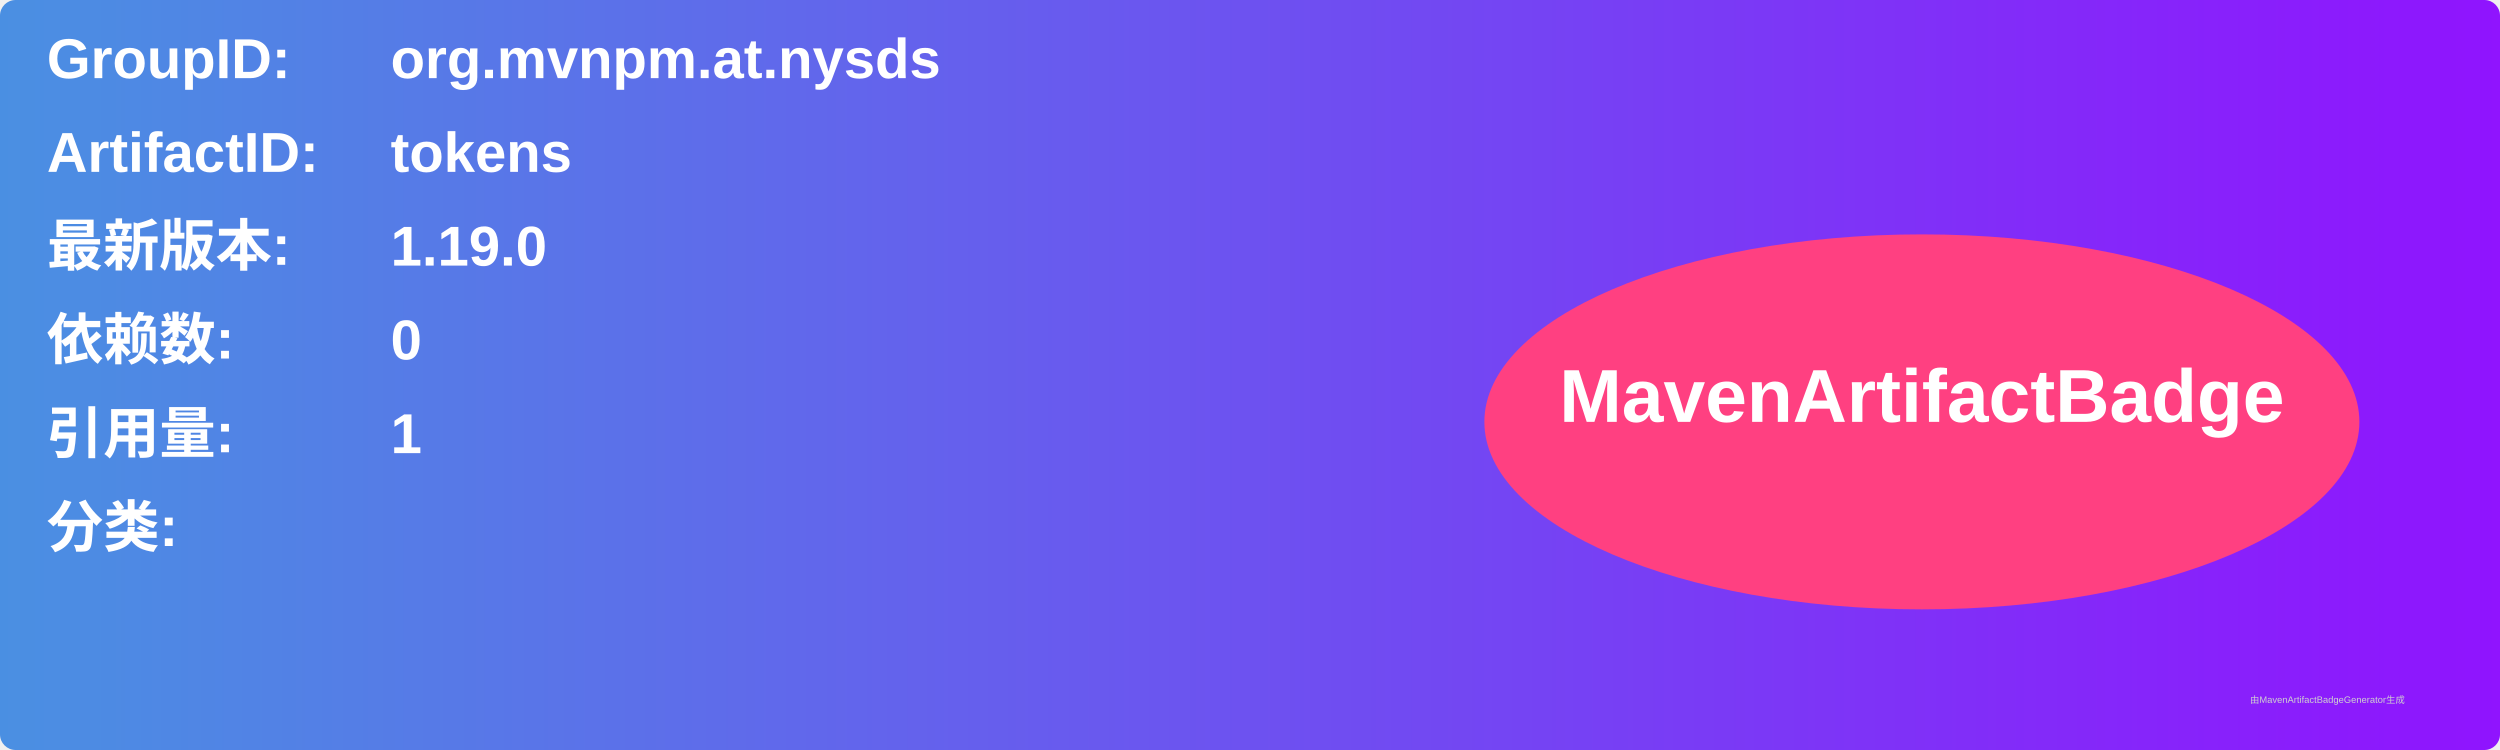
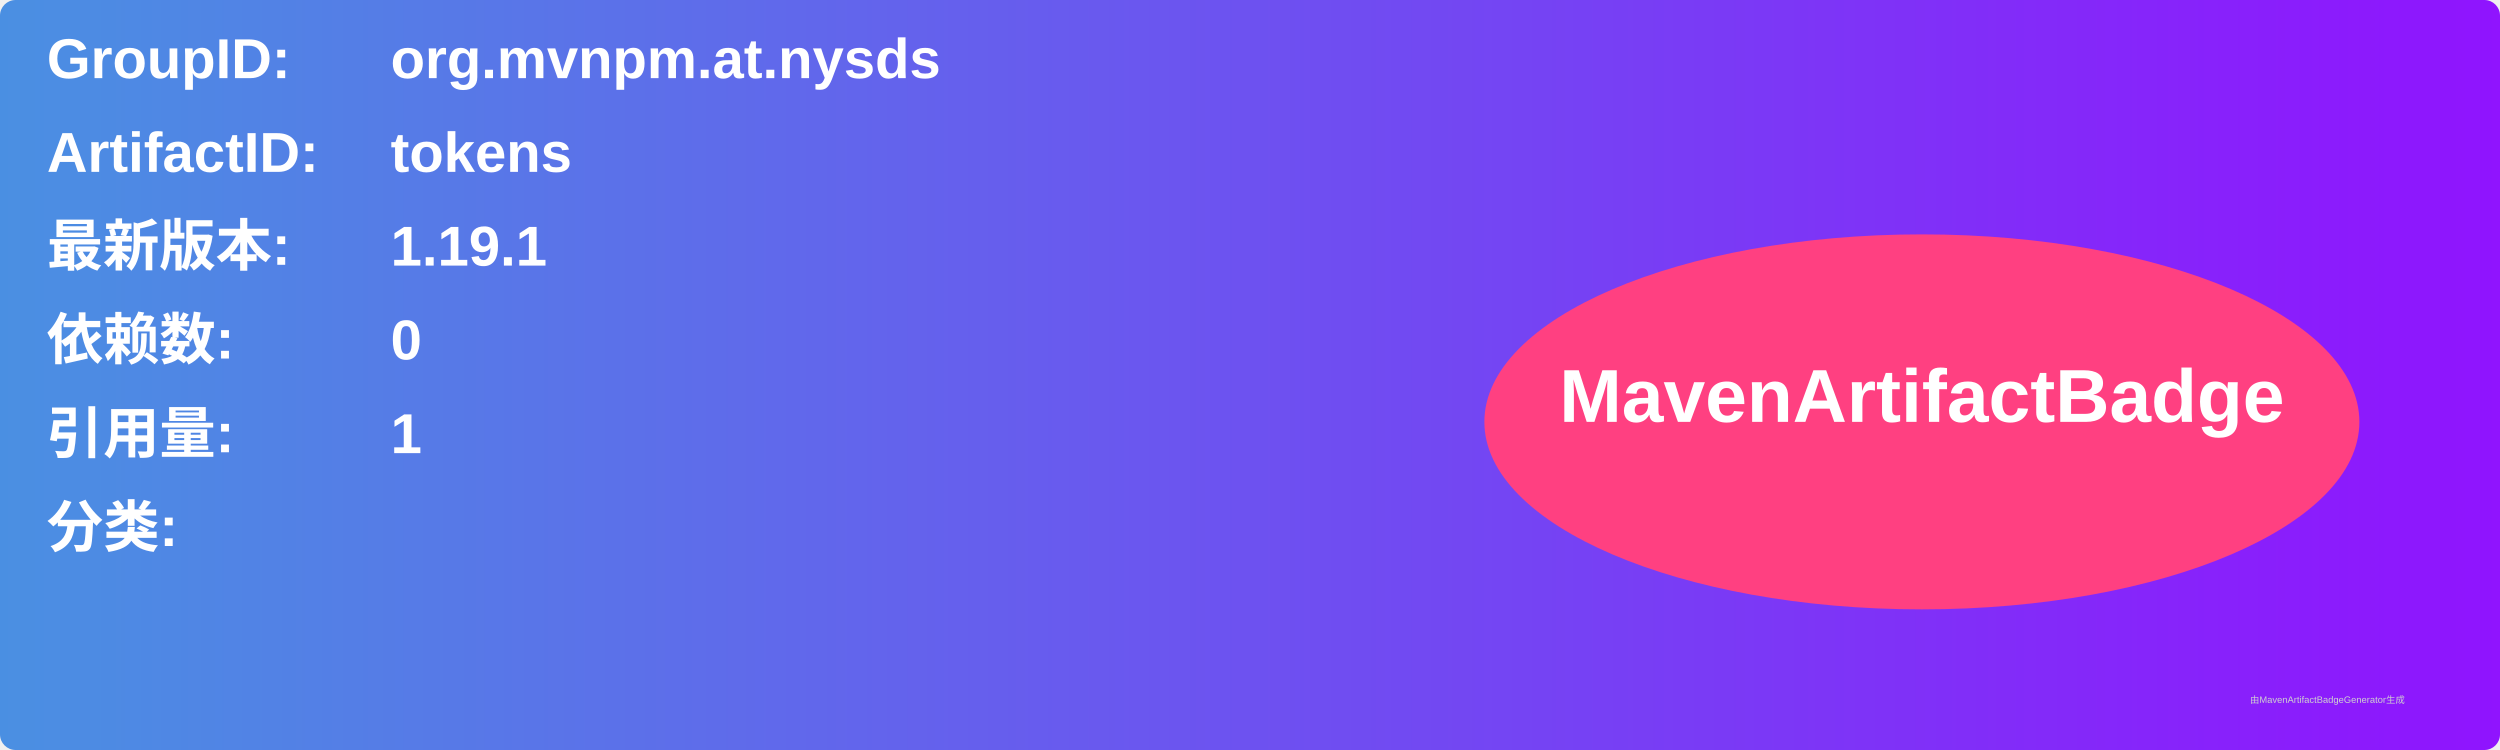
<svg xmlns="http://www.w3.org/2000/svg" width="800" height="240" viewBox="0 0 800 240">
  <linearGradient id="grad" x1="0%" y1="0%" x2="100%" y2="0%">
    <stop offset="0%" stop-color="#4a90e2" />
    <stop offset="100%" stop-color="#9013fe" />
  </linearGradient>
  <rect width="100%" height="100%" rx="5" ry="5" fill="url(#grad)" />
  <g transform="translate(15, 15)">
    <text x="0" y="10" font-family="Arial" font-size="18" fill="white" font-weight="bold" width="260">GroupID:</text>
    <text x="110" y="10" font-family="Arial" font-size="18" fill="white" font-weight="bold" width="460">org.mvnpm.at.nysds</text>
    <text x="0" y="40" font-family="Arial" font-size="18" fill="white" font-weight="bold" width="260">ArtifactID:</text>
    <text x="110" y="40" font-family="Arial" font-size="18" fill="white" font-weight="bold" width="460">tokens</text>
    <text x="0" y="70" font-family="Arial" font-size="18" fill="white" font-weight="bold">最新版本:</text>
    <text x="110" y="70" font-family="Arial" font-size="18" fill="white" font-weight="bold">
-       <tspan font-weight="bold">1.19.0</tspan>
+       <tspan font-weight="bold">1.19.1</tspan>
    </text>
    <text x="0" y="100" font-family="Arial" font-size="18" fill="white" font-weight="bold">依赖数: </text>
    <text x="110" y="100" font-family="Arial" font-size="18" fill="white">
      <tspan font-weight="bold">0</tspan>
    </text>
    <text x="0" y="130" font-family="Arial" font-size="18" fill="white" font-weight="bold">引用量: </text>
    <text x="110" y="130" font-family="Arial" font-size="18" fill="white">
      <tspan font-weight="bold">1</tspan>
    </text>
    <text x="0" y="160" font-family="Arial" font-size="18" fill="white" font-weight="bold">分类:</text>
    <text x="10" y="190" font-family="Arial" font-size="10" fill="white">
      <tspan font-weight="bold" />
    </text>
    <ellipse cx="600" cy="120" rx="140" ry="60" fill="#ff4081" />
    <text x="600" y="120" text-anchor="middle" font-family="Arial" font-size="24" fill="white" font-weight="bold">MavenArtifactBadge</text>
  </g>
  <text x="720" y="225" font-family="Arial" font-size="3" fill="#d0d0d0">由MavenArtifactBadgeGenerator生成</text>
</svg>
